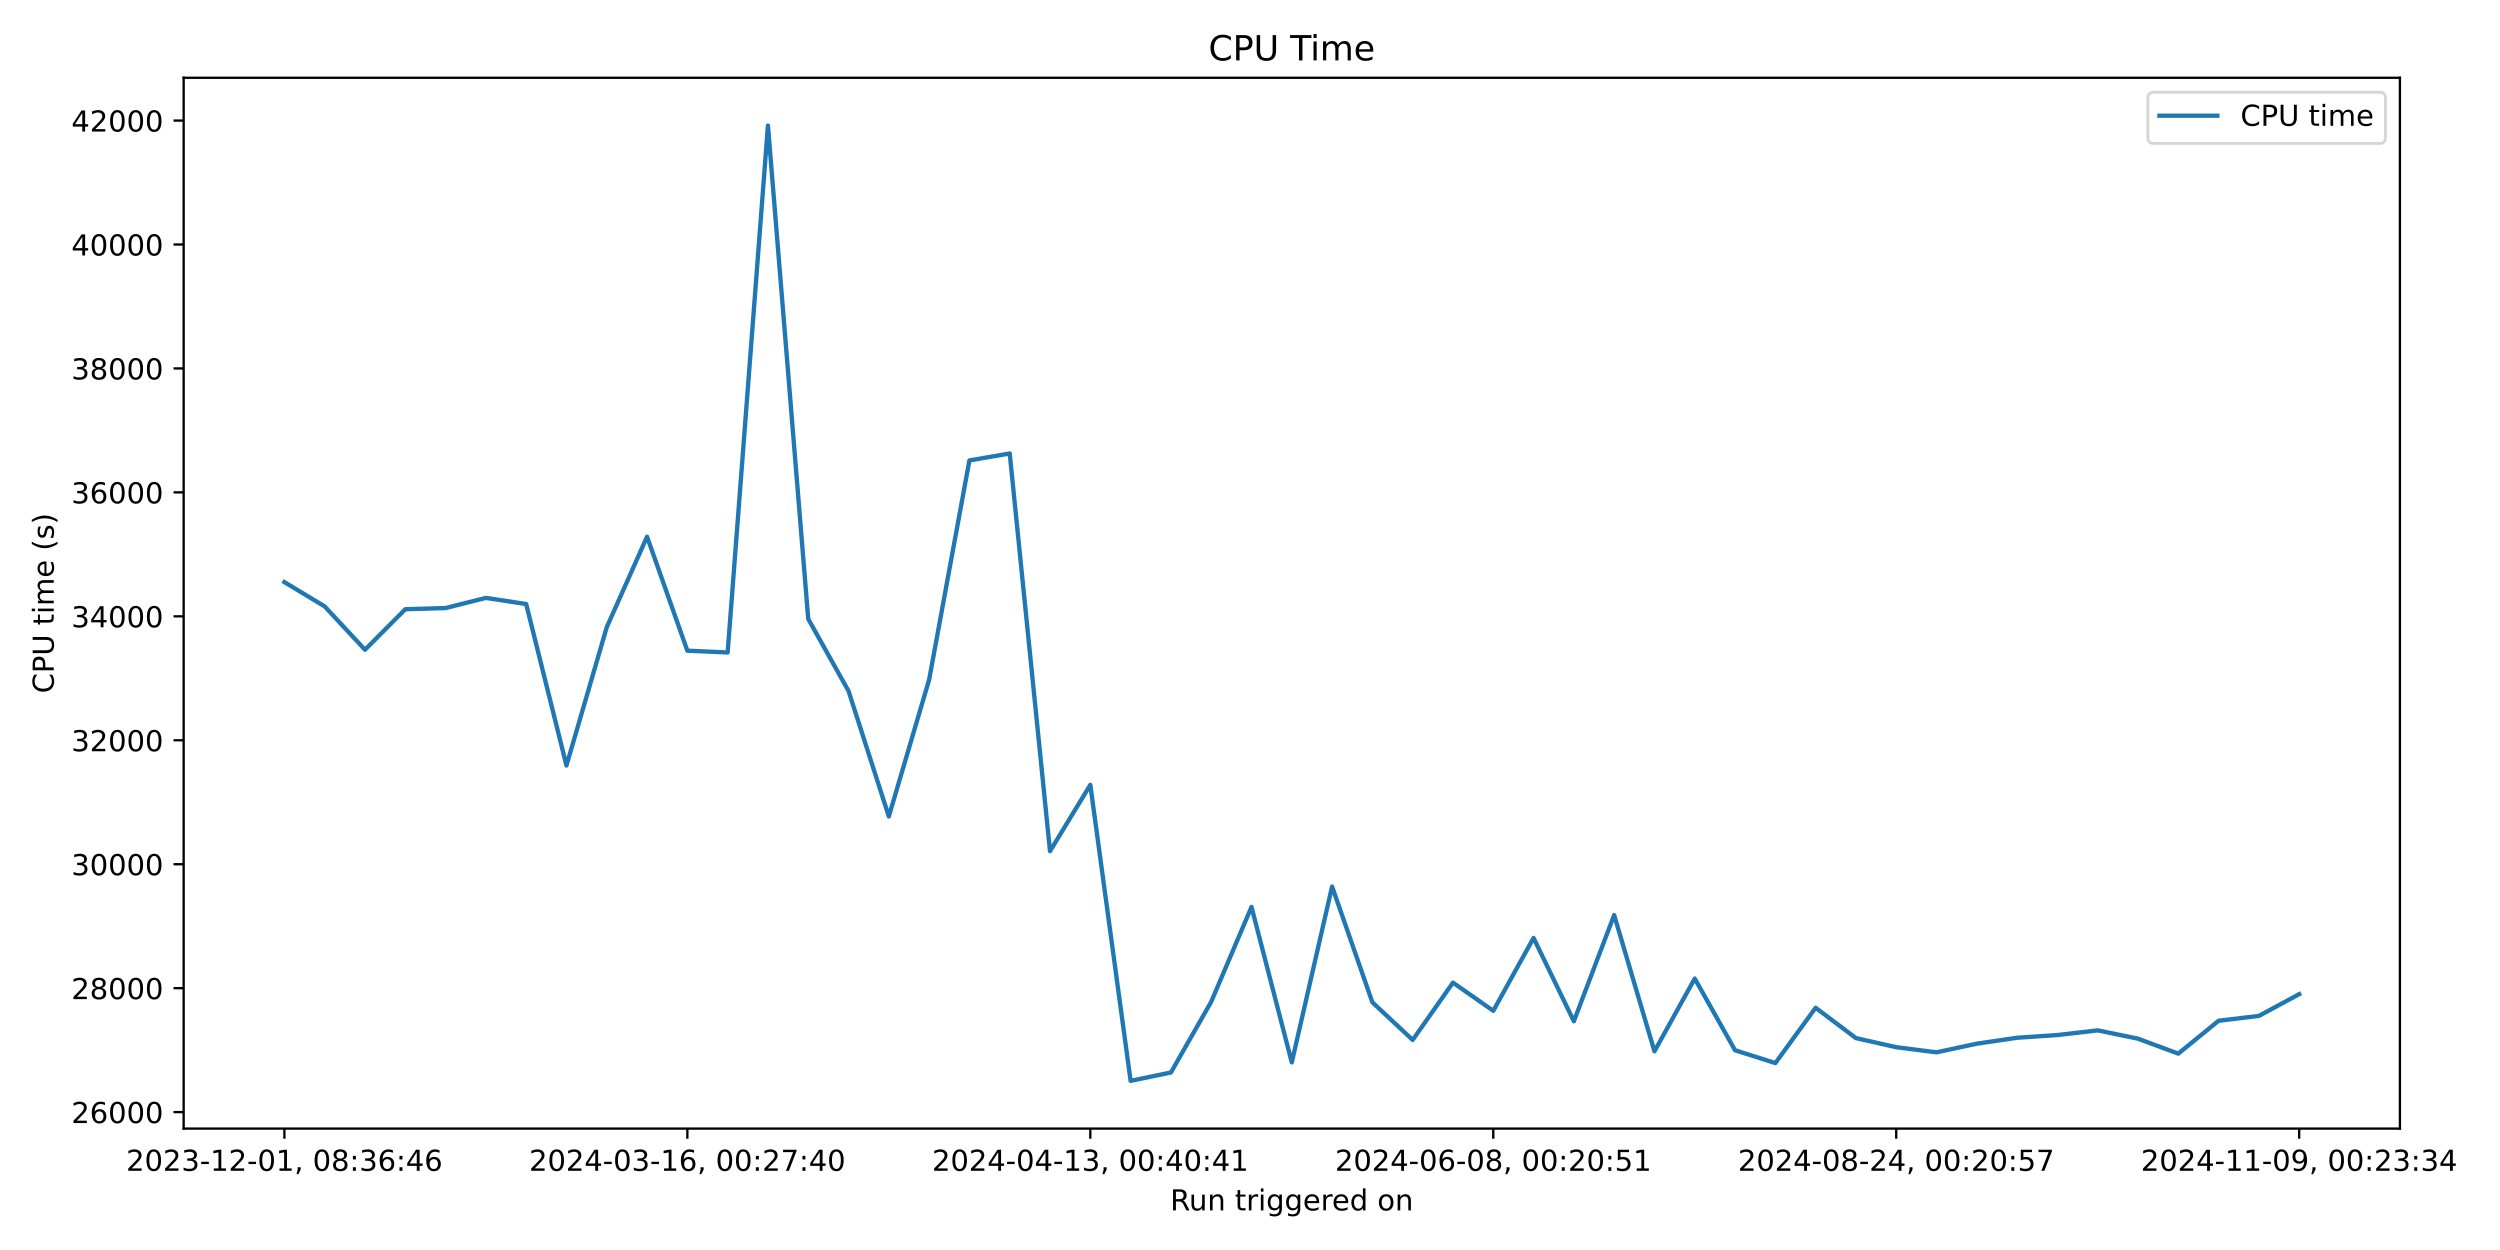
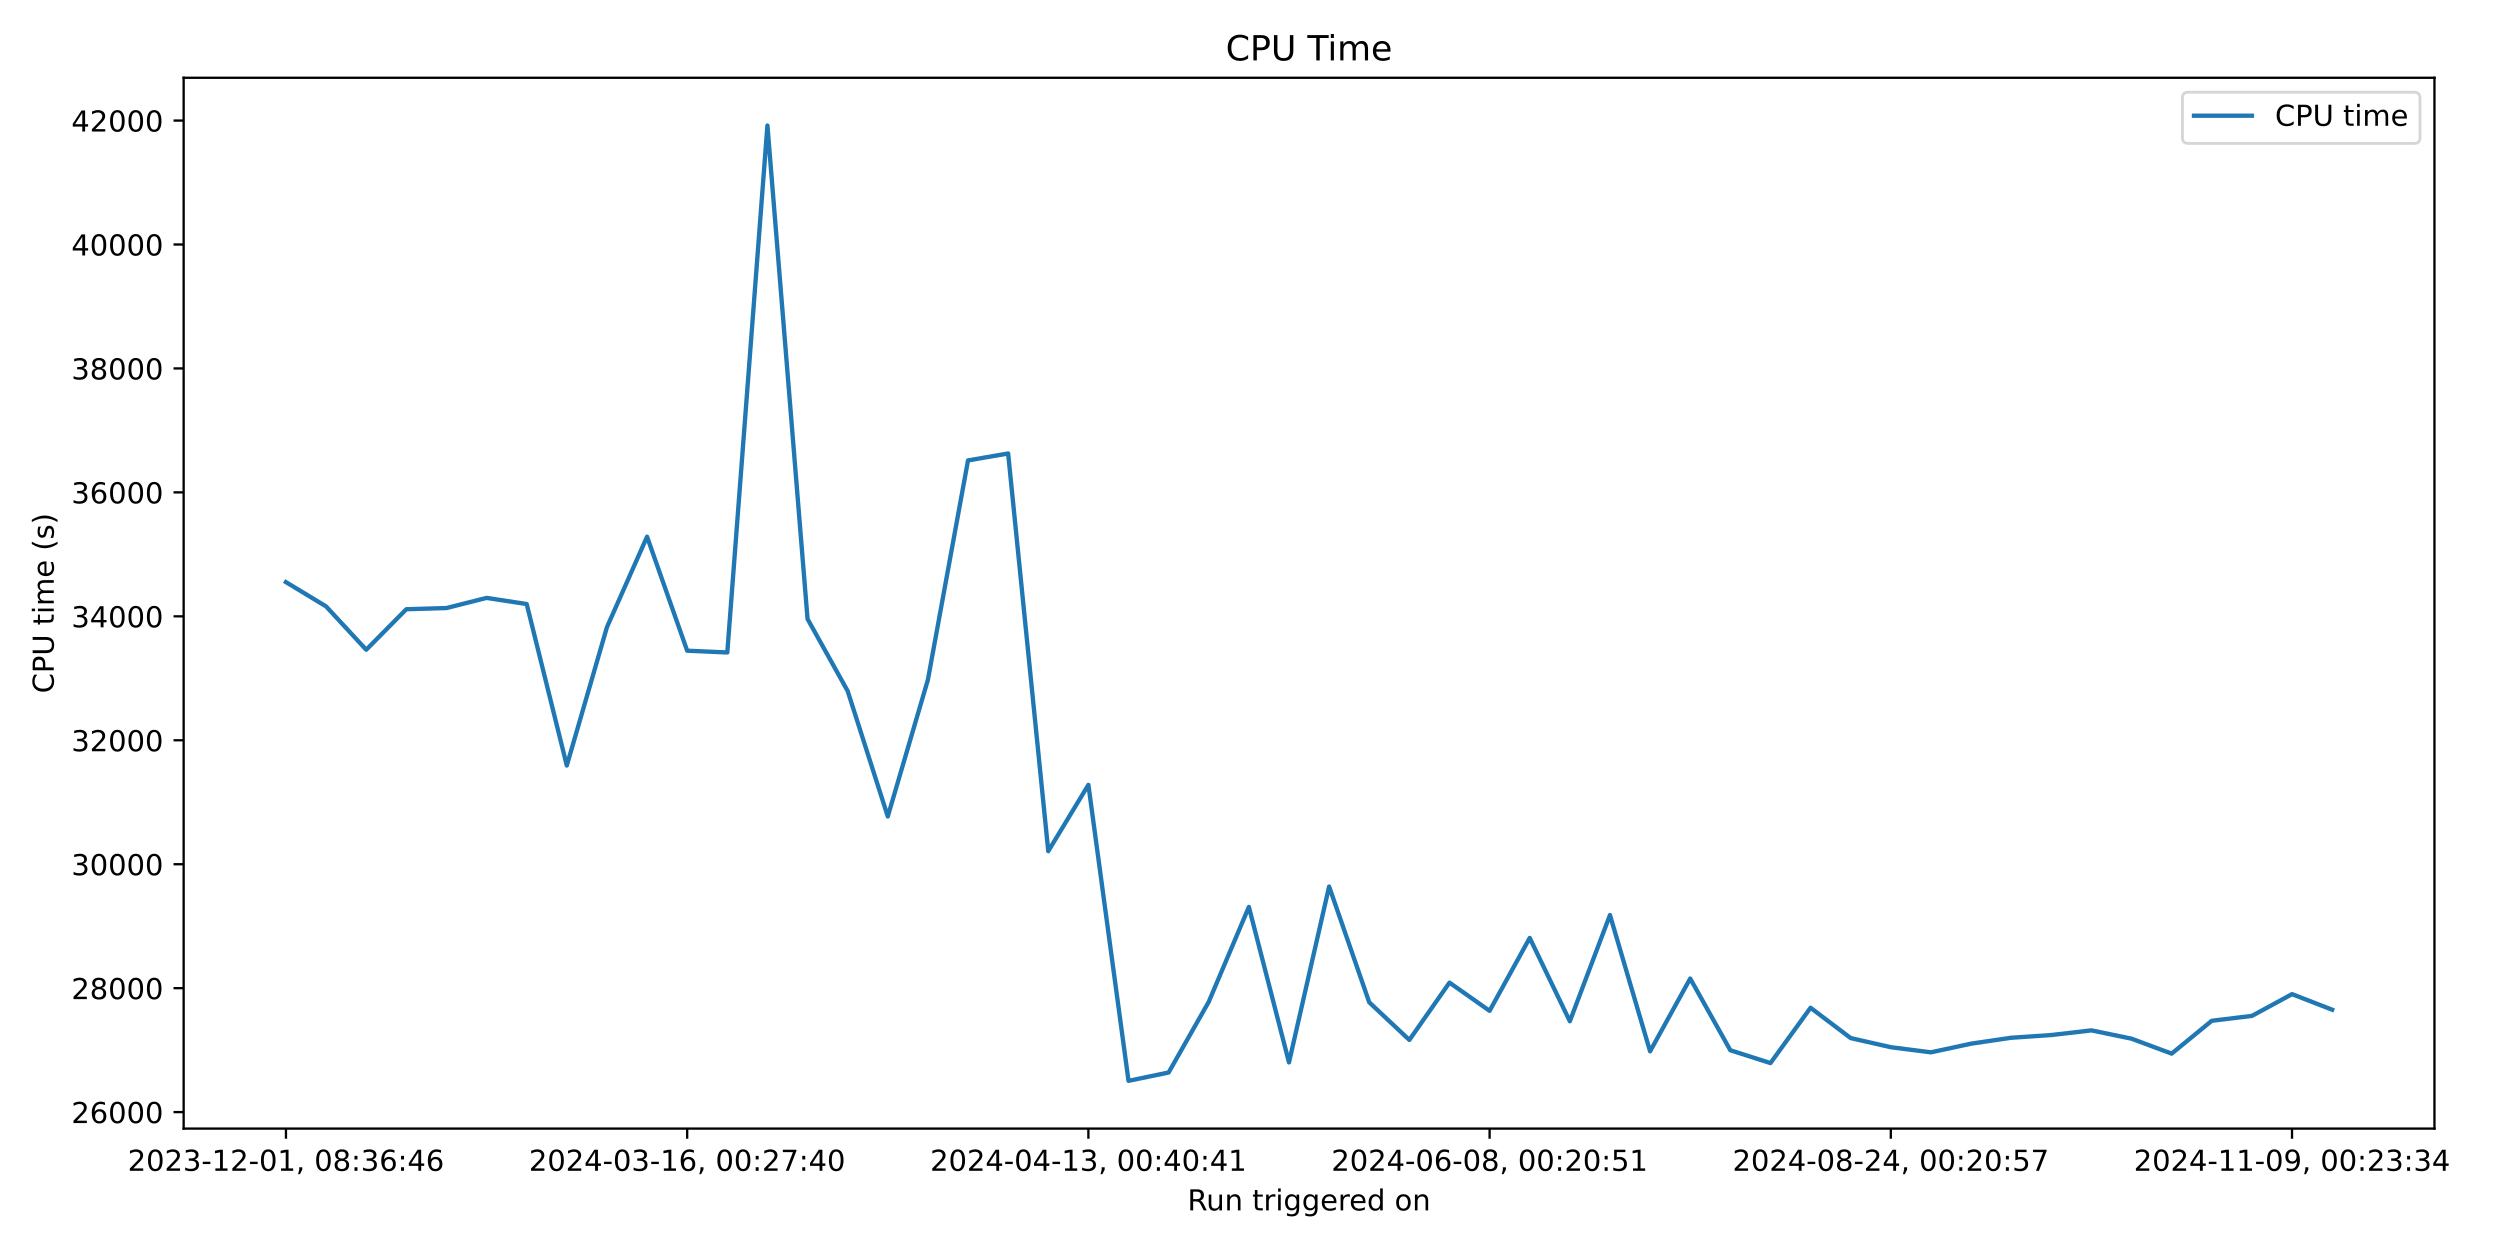
<svg xmlns="http://www.w3.org/2000/svg" xmlns:xlink="http://www.w3.org/1999/xlink" width="864pt" height="432pt" viewBox="0 0 864 432" version="1.1">
  <defs>
    <style type="text/css">*{stroke-linejoin: round; stroke-linecap: butt}</style>
  </defs>
  <g id="figure_1">
    <g id="patch_1">
      <path d="M 0 432  L 864 432  L 864 0  L 0 0  z " style="fill: #ffffff" />
    </g>
    <g id="axes_1">
      <g id="patch_2">
-         <path d="M 63.47 390.04  L 829.411 390.04  L 829.411 26.88  L 63.47 26.88  z " style="fill: #ffffff" />
+         <path d="M 63.47 390.04  L 841.347 390.04  L 841.347 26.88  L 63.47 26.88  z " style="fill: #ffffff" />
      </g>
      <g id="matplotlib.axis_1">
        <g id="xtick_1">
          <g id="line2d_1">
            <defs>
-               <path id="m91d039a213" d="M 0 0  L 0 3.5  " style="stroke: #000000; stroke-width: 0.8" />
+               <path id="mf09b0b1ecb" d="M 0 0  L 0 3.5  " style="stroke: #000000; stroke-width: 0.8" />
            </defs>
            <g>
-               <use xlink:href="#m91d039a213" x="98.286" y="390.04" style="stroke: #000000; stroke-width: 0.8" />
+               <use xlink:href="#mf09b0b1ecb" x="98.828" y="390.04" style="stroke: #000000; stroke-width: 0.8" />
            </g>
          </g>
          <g id="text_1">
-             <g transform="translate(43.59333 404.6384) scale(0.1 -0.1)">
+             <g transform="translate(44.13587 404.6384) scale(0.1 -0.1)">
              <defs>
                <path id="DejaVuSans-32" d="M 1228 531  L 3431 531  L 3431 0  L 469 0  L 469 531  Q 828 903 1448 1529  Q 2069 2156 2228 2338  Q 2531 2678 2651 2914  Q 2772 3150 2772 3378  Q 2772 3750 2511 3984  Q 2250 4219 1831 4219  Q 1534 4219 1204 4116  Q 875 4013 500 3803  L 500 4441  Q 881 4594 1212 4672  Q 1544 4750 1819 4750  Q 2544 4750 2975 4387  Q 3406 4025 3406 3419  Q 3406 3131 3298 2873  Q 3191 2616 2906 2266  Q 2828 2175 2409 1742  Q 1991 1309 1228 531  z " transform="scale(0.015625)" />
                <path id="DejaVuSans-30" d="M 2034 4250  Q 1547 4250 1301 3770  Q 1056 3291 1056 2328  Q 1056 1369 1301 889  Q 1547 409 2034 409  Q 2525 409 2770 889  Q 3016 1369 3016 2328  Q 3016 3291 2770 3770  Q 2525 4250 2034 4250  z M 2034 4750  Q 2819 4750 3233 4129  Q 3647 3509 3647 2328  Q 3647 1150 3233 529  Q 2819 -91 2034 -91  Q 1250 -91 836 529  Q 422 1150 422 2328  Q 422 3509 836 4129  Q 1250 4750 2034 4750  z " transform="scale(0.015625)" />
                <path id="DejaVuSans-33" d="M 2597 2516  Q 3050 2419 3304 2112  Q 3559 1806 3559 1356  Q 3559 666 3084 287  Q 2609 -91 1734 -91  Q 1441 -91 1130 -33  Q 819 25 488 141  L 488 750  Q 750 597 1062 519  Q 1375 441 1716 441  Q 2309 441 2620 675  Q 2931 909 2931 1356  Q 2931 1769 2642 2001  Q 2353 2234 1838 2234  L 1294 2234  L 1294 2753  L 1863 2753  Q 2328 2753 2575 2939  Q 2822 3125 2822 3475  Q 2822 3834 2567 4026  Q 2313 4219 1838 4219  Q 1578 4219 1281 4162  Q 984 4106 628 3988  L 628 4550  Q 988 4650 1302 4700  Q 1616 4750 1894 4750  Q 2613 4750 3031 4423  Q 3450 4097 3450 3541  Q 3450 3153 3228 2886  Q 3006 2619 2597 2516  z " transform="scale(0.015625)" />
                <path id="DejaVuSans-2d" d="M 313 2009  L 1997 2009  L 1997 1497  L 313 1497  L 313 2009  z " transform="scale(0.015625)" />
                <path id="DejaVuSans-31" d="M 794 531  L 1825 531  L 1825 4091  L 703 3866  L 703 4441  L 1819 4666  L 2450 4666  L 2450 531  L 3481 531  L 3481 0  L 794 0  L 794 531  z " transform="scale(0.015625)" />
                <path id="DejaVuSans-2c" d="M 750 794  L 1409 794  L 1409 256  L 897 -744  L 494 -744  L 750 256  L 750 794  z " transform="scale(0.015625)" />
                <path id="DejaVuSans-20" transform="scale(0.015625)" />
                <path id="DejaVuSans-38" d="M 2034 2216  Q 1584 2216 1326 1975  Q 1069 1734 1069 1313  Q 1069 891 1326 650  Q 1584 409 2034 409  Q 2484 409 2743 651  Q 3003 894 3003 1313  Q 3003 1734 2745 1975  Q 2488 2216 2034 2216  z M 1403 2484  Q 997 2584 770 2862  Q 544 3141 544 3541  Q 544 4100 942 4425  Q 1341 4750 2034 4750  Q 2731 4750 3128 4425  Q 3525 4100 3525 3541  Q 3525 3141 3298 2862  Q 3072 2584 2669 2484  Q 3125 2378 3379 2068  Q 3634 1759 3634 1313  Q 3634 634 3220 271  Q 2806 -91 2034 -91  Q 1263 -91 848 271  Q 434 634 434 1313  Q 434 1759 690 2068  Q 947 2378 1403 2484  z M 1172 3481  Q 1172 3119 1398 2916  Q 1625 2713 2034 2713  Q 2441 2713 2670 2916  Q 2900 3119 2900 3481  Q 2900 3844 2670 4047  Q 2441 4250 2034 4250  Q 1625 4250 1398 4047  Q 1172 3844 1172 3481  z " transform="scale(0.015625)" />
                <path id="DejaVuSans-3a" d="M 750 794  L 1409 794  L 1409 0  L 750 0  L 750 794  z M 750 3309  L 1409 3309  L 1409 2516  L 750 2516  L 750 3309  z " transform="scale(0.015625)" />
                <path id="DejaVuSans-36" d="M 2113 2584  Q 1688 2584 1439 2293  Q 1191 2003 1191 1497  Q 1191 994 1439 701  Q 1688 409 2113 409  Q 2538 409 2786 701  Q 3034 994 3034 1497  Q 3034 2003 2786 2293  Q 2538 2584 2113 2584  z M 3366 4563  L 3366 3988  Q 3128 4100 2886 4159  Q 2644 4219 2406 4219  Q 1781 4219 1451 3797  Q 1122 3375 1075 2522  Q 1259 2794 1537 2939  Q 1816 3084 2150 3084  Q 2853 3084 3261 2657  Q 3669 2231 3669 1497  Q 3669 778 3244 343  Q 2819 -91 2113 -91  Q 1303 -91 875 529  Q 447 1150 447 2328  Q 447 3434 972 4092  Q 1497 4750 2381 4750  Q 2619 4750 2861 4703  Q 3103 4656 3366 4563  z " transform="scale(0.015625)" />
                <path id="DejaVuSans-34" d="M 2419 4116  L 825 1625  L 2419 1625  L 2419 4116  z M 2253 4666  L 3047 4666  L 3047 1625  L 3713 1625  L 3713 1100  L 3047 1100  L 3047 0  L 2419 0  L 2419 1100  L 313 1100  L 313 1709  L 2253 4666  z " transform="scale(0.015625)" />
              </defs>
              <use xlink:href="#DejaVuSans-32" />
              <use xlink:href="#DejaVuSans-30" x="63.623" />
              <use xlink:href="#DejaVuSans-32" x="127.246" />
              <use xlink:href="#DejaVuSans-33" x="190.869" />
              <use xlink:href="#DejaVuSans-2d" x="254.492" />
              <use xlink:href="#DejaVuSans-31" x="290.576" />
              <use xlink:href="#DejaVuSans-32" x="354.199" />
              <use xlink:href="#DejaVuSans-2d" x="417.822" />
              <use xlink:href="#DejaVuSans-30" x="453.906" />
              <use xlink:href="#DejaVuSans-31" x="517.529" />
              <use xlink:href="#DejaVuSans-2c" x="581.152" />
              <use xlink:href="#DejaVuSans-20" x="612.939" />
              <use xlink:href="#DejaVuSans-30" x="644.727" />
              <use xlink:href="#DejaVuSans-38" x="708.35" />
              <use xlink:href="#DejaVuSans-3a" x="771.973" />
              <use xlink:href="#DejaVuSans-33" x="805.664" />
              <use xlink:href="#DejaVuSans-36" x="869.287" />
              <use xlink:href="#DejaVuSans-3a" x="932.91" />
              <use xlink:href="#DejaVuSans-34" x="966.602" />
              <use xlink:href="#DejaVuSans-36" x="1030.225" />
            </g>
          </g>
        </g>
        <g id="xtick_2">
          <g id="line2d_2">
            <g>
-               <use xlink:href="#m91d039a213" x="237.548" y="390.04" style="stroke: #000000; stroke-width: 0.8" />
+               <use xlink:href="#mf09b0b1ecb" x="237.487" y="390.04" style="stroke: #000000; stroke-width: 0.8" />
            </g>
          </g>
          <g id="text_2">
-             <g transform="translate(182.8554 404.6384) scale(0.1 -0.1)">
+             <g transform="translate(182.7949 404.6384) scale(0.1 -0.1)">
              <defs>
                <path id="DejaVuSans-37" d="M 525 4666  L 3525 4666  L 3525 4397  L 1831 0  L 1172 0  L 2766 4134  L 525 4134  L 525 4666  z " transform="scale(0.015625)" />
              </defs>
              <use xlink:href="#DejaVuSans-32" />
              <use xlink:href="#DejaVuSans-30" x="63.623" />
              <use xlink:href="#DejaVuSans-32" x="127.246" />
              <use xlink:href="#DejaVuSans-34" x="190.869" />
              <use xlink:href="#DejaVuSans-2d" x="254.492" />
              <use xlink:href="#DejaVuSans-30" x="290.576" />
              <use xlink:href="#DejaVuSans-33" x="354.199" />
              <use xlink:href="#DejaVuSans-2d" x="417.822" />
              <use xlink:href="#DejaVuSans-31" x="453.906" />
              <use xlink:href="#DejaVuSans-36" x="517.529" />
              <use xlink:href="#DejaVuSans-2c" x="581.152" />
              <use xlink:href="#DejaVuSans-20" x="612.939" />
              <use xlink:href="#DejaVuSans-30" x="644.727" />
              <use xlink:href="#DejaVuSans-30" x="708.35" />
              <use xlink:href="#DejaVuSans-3a" x="771.973" />
              <use xlink:href="#DejaVuSans-32" x="805.664" />
              <use xlink:href="#DejaVuSans-37" x="869.287" />
              <use xlink:href="#DejaVuSans-3a" x="932.91" />
              <use xlink:href="#DejaVuSans-34" x="966.602" />
              <use xlink:href="#DejaVuSans-30" x="1030.225" />
            </g>
          </g>
        </g>
        <g id="xtick_3">
          <g id="line2d_3">
            <g>
-               <use xlink:href="#m91d039a213" x="376.81" y="390.04" style="stroke: #000000; stroke-width: 0.8" />
+               <use xlink:href="#mf09b0b1ecb" x="376.146" y="390.04" style="stroke: #000000; stroke-width: 0.8" />
            </g>
          </g>
          <g id="text_3">
-             <g transform="translate(322.1175 404.6384) scale(0.1 -0.1)">
+             <g transform="translate(321.4539 404.6384) scale(0.1 -0.1)">
              <use xlink:href="#DejaVuSans-32" />
              <use xlink:href="#DejaVuSans-30" x="63.623" />
              <use xlink:href="#DejaVuSans-32" x="127.246" />
              <use xlink:href="#DejaVuSans-34" x="190.869" />
              <use xlink:href="#DejaVuSans-2d" x="254.492" />
              <use xlink:href="#DejaVuSans-30" x="290.576" />
              <use xlink:href="#DejaVuSans-34" x="354.199" />
              <use xlink:href="#DejaVuSans-2d" x="417.822" />
              <use xlink:href="#DejaVuSans-31" x="453.906" />
              <use xlink:href="#DejaVuSans-33" x="517.529" />
              <use xlink:href="#DejaVuSans-2c" x="581.152" />
              <use xlink:href="#DejaVuSans-20" x="612.939" />
              <use xlink:href="#DejaVuSans-30" x="644.727" />
              <use xlink:href="#DejaVuSans-30" x="708.35" />
              <use xlink:href="#DejaVuSans-3a" x="771.973" />
              <use xlink:href="#DejaVuSans-34" x="805.664" />
              <use xlink:href="#DejaVuSans-30" x="869.287" />
              <use xlink:href="#DejaVuSans-3a" x="932.91" />
              <use xlink:href="#DejaVuSans-34" x="966.602" />
              <use xlink:href="#DejaVuSans-31" x="1030.225" />
            </g>
          </g>
        </g>
        <g id="xtick_4">
          <g id="line2d_4">
            <g>
-               <use xlink:href="#m91d039a213" x="516.072" y="390.04" style="stroke: #000000; stroke-width: 0.8" />
+               <use xlink:href="#mf09b0b1ecb" x="514.805" y="390.04" style="stroke: #000000; stroke-width: 0.8" />
            </g>
          </g>
          <g id="text_4">
-             <g transform="translate(461.3795 404.6384) scale(0.1 -0.1)">
+             <g transform="translate(460.113 404.6384) scale(0.1 -0.1)">
              <defs>
                <path id="DejaVuSans-35" d="M 691 4666  L 3169 4666  L 3169 4134  L 1269 4134  L 1269 2991  Q 1406 3038 1543 3061  Q 1681 3084 1819 3084  Q 2600 3084 3056 2656  Q 3513 2228 3513 1497  Q 3513 744 3044 326  Q 2575 -91 1722 -91  Q 1428 -91 1123 -41  Q 819 9 494 109  L 494 744  Q 775 591 1075 516  Q 1375 441 1709 441  Q 2250 441 2565 725  Q 2881 1009 2881 1497  Q 2881 1984 2565 2268  Q 2250 2553 1709 2553  Q 1456 2553 1204 2497  Q 953 2441 691 2322  L 691 4666  z " transform="scale(0.015625)" />
              </defs>
              <use xlink:href="#DejaVuSans-32" />
              <use xlink:href="#DejaVuSans-30" x="63.623" />
              <use xlink:href="#DejaVuSans-32" x="127.246" />
              <use xlink:href="#DejaVuSans-34" x="190.869" />
              <use xlink:href="#DejaVuSans-2d" x="254.492" />
              <use xlink:href="#DejaVuSans-30" x="290.576" />
              <use xlink:href="#DejaVuSans-36" x="354.199" />
              <use xlink:href="#DejaVuSans-2d" x="417.822" />
              <use xlink:href="#DejaVuSans-30" x="453.906" />
              <use xlink:href="#DejaVuSans-38" x="517.529" />
              <use xlink:href="#DejaVuSans-2c" x="581.152" />
              <use xlink:href="#DejaVuSans-20" x="612.939" />
              <use xlink:href="#DejaVuSans-30" x="644.727" />
              <use xlink:href="#DejaVuSans-30" x="708.35" />
              <use xlink:href="#DejaVuSans-3a" x="771.973" />
              <use xlink:href="#DejaVuSans-32" x="805.664" />
              <use xlink:href="#DejaVuSans-30" x="869.287" />
              <use xlink:href="#DejaVuSans-3a" x="932.91" />
              <use xlink:href="#DejaVuSans-35" x="966.602" />
              <use xlink:href="#DejaVuSans-31" x="1030.225" />
            </g>
          </g>
        </g>
        <g id="xtick_5">
          <g id="line2d_5">
            <g>
-               <use xlink:href="#m91d039a213" x="655.334" y="390.04" style="stroke: #000000; stroke-width: 0.8" />
+               <use xlink:href="#mf09b0b1ecb" x="653.464" y="390.04" style="stroke: #000000; stroke-width: 0.8" />
            </g>
          </g>
          <g id="text_5">
-             <g transform="translate(600.6416 404.6384) scale(0.1 -0.1)">
+             <g transform="translate(598.772 404.6384) scale(0.1 -0.1)">
              <use xlink:href="#DejaVuSans-32" />
              <use xlink:href="#DejaVuSans-30" x="63.623" />
              <use xlink:href="#DejaVuSans-32" x="127.246" />
              <use xlink:href="#DejaVuSans-34" x="190.869" />
              <use xlink:href="#DejaVuSans-2d" x="254.492" />
              <use xlink:href="#DejaVuSans-30" x="290.576" />
              <use xlink:href="#DejaVuSans-38" x="354.199" />
              <use xlink:href="#DejaVuSans-2d" x="417.822" />
              <use xlink:href="#DejaVuSans-32" x="453.906" />
              <use xlink:href="#DejaVuSans-34" x="517.529" />
              <use xlink:href="#DejaVuSans-2c" x="581.152" />
              <use xlink:href="#DejaVuSans-20" x="612.939" />
              <use xlink:href="#DejaVuSans-30" x="644.727" />
              <use xlink:href="#DejaVuSans-30" x="708.35" />
              <use xlink:href="#DejaVuSans-3a" x="771.973" />
              <use xlink:href="#DejaVuSans-32" x="805.664" />
              <use xlink:href="#DejaVuSans-30" x="869.287" />
              <use xlink:href="#DejaVuSans-3a" x="932.91" />
              <use xlink:href="#DejaVuSans-35" x="966.602" />
              <use xlink:href="#DejaVuSans-37" x="1030.225" />
            </g>
          </g>
        </g>
        <g id="xtick_6">
          <g id="line2d_6">
            <g>
-               <use xlink:href="#m91d039a213" x="794.596" y="390.04" style="stroke: #000000; stroke-width: 0.8" />
+               <use xlink:href="#mf09b0b1ecb" x="792.123" y="390.04" style="stroke: #000000; stroke-width: 0.8" />
            </g>
          </g>
          <g id="text_6">
-             <g transform="translate(739.9037 404.6384) scale(0.1 -0.1)">
+             <g transform="translate(737.431 404.6384) scale(0.1 -0.1)">
              <defs>
                <path id="DejaVuSans-39" d="M 703 97  L 703 672  Q 941 559 1184 500  Q 1428 441 1663 441  Q 2288 441 2617 861  Q 2947 1281 2994 2138  Q 2813 1869 2534 1725  Q 2256 1581 1919 1581  Q 1219 1581 811 2004  Q 403 2428 403 3163  Q 403 3881 828 4315  Q 1253 4750 1959 4750  Q 2769 4750 3195 4129  Q 3622 3509 3622 2328  Q 3622 1225 3098 567  Q 2575 -91 1691 -91  Q 1453 -91 1209 -44  Q 966 3 703 97  z M 1959 2075  Q 2384 2075 2632 2365  Q 2881 2656 2881 3163  Q 2881 3666 2632 3958  Q 2384 4250 1959 4250  Q 1534 4250 1286 3958  Q 1038 3666 1038 3163  Q 1038 2656 1286 2365  Q 1534 2075 1959 2075  z " transform="scale(0.015625)" />
              </defs>
              <use xlink:href="#DejaVuSans-32" />
              <use xlink:href="#DejaVuSans-30" x="63.623" />
              <use xlink:href="#DejaVuSans-32" x="127.246" />
              <use xlink:href="#DejaVuSans-34" x="190.869" />
              <use xlink:href="#DejaVuSans-2d" x="254.492" />
              <use xlink:href="#DejaVuSans-31" x="290.576" />
              <use xlink:href="#DejaVuSans-31" x="354.199" />
              <use xlink:href="#DejaVuSans-2d" x="417.822" />
              <use xlink:href="#DejaVuSans-30" x="453.906" />
              <use xlink:href="#DejaVuSans-39" x="517.529" />
              <use xlink:href="#DejaVuSans-2c" x="581.152" />
              <use xlink:href="#DejaVuSans-20" x="612.939" />
              <use xlink:href="#DejaVuSans-30" x="644.727" />
              <use xlink:href="#DejaVuSans-30" x="708.35" />
              <use xlink:href="#DejaVuSans-3a" x="771.973" />
              <use xlink:href="#DejaVuSans-32" x="805.664" />
              <use xlink:href="#DejaVuSans-33" x="869.287" />
              <use xlink:href="#DejaVuSans-3a" x="932.91" />
              <use xlink:href="#DejaVuSans-33" x="966.602" />
              <use xlink:href="#DejaVuSans-34" x="1030.225" />
            </g>
          </g>
        </g>
        <g id="text_7">
-           <g transform="translate(404.4243 418.3166) scale(0.1 -0.1)">
+           <g transform="translate(410.3922 418.3166) scale(0.1 -0.1)">
            <defs>
              <path id="DejaVuSans-52" d="M 2841 2188  Q 3044 2119 3236 1894  Q 3428 1669 3622 1275  L 4263 0  L 3584 0  L 2988 1197  Q 2756 1666 2539 1819  Q 2322 1972 1947 1972  L 1259 1972  L 1259 0  L 628 0  L 628 4666  L 2053 4666  Q 2853 4666 3247 4331  Q 3641 3997 3641 3322  Q 3641 2881 3436 2590  Q 3231 2300 2841 2188  z M 1259 4147  L 1259 2491  L 2053 2491  Q 2509 2491 2742 2702  Q 2975 2913 2975 3322  Q 2975 3731 2742 3939  Q 2509 4147 2053 4147  L 1259 4147  z " transform="scale(0.015625)" />
              <path id="DejaVuSans-75" d="M 544 1381  L 544 3500  L 1119 3500  L 1119 1403  Q 1119 906 1312 657  Q 1506 409 1894 409  Q 2359 409 2629 706  Q 2900 1003 2900 1516  L 2900 3500  L 3475 3500  L 3475 0  L 2900 0  L 2900 538  Q 2691 219 2414 64  Q 2138 -91 1772 -91  Q 1169 -91 856 284  Q 544 659 544 1381  z M 1991 3584  L 1991 3584  z " transform="scale(0.015625)" />
              <path id="DejaVuSans-6e" d="M 3513 2113  L 3513 0  L 2938 0  L 2938 2094  Q 2938 2591 2744 2837  Q 2550 3084 2163 3084  Q 1697 3084 1428 2787  Q 1159 2491 1159 1978  L 1159 0  L 581 0  L 581 3500  L 1159 3500  L 1159 2956  Q 1366 3272 1645 3428  Q 1925 3584 2291 3584  Q 2894 3584 3203 3211  Q 3513 2838 3513 2113  z " transform="scale(0.015625)" />
              <path id="DejaVuSans-74" d="M 1172 4494  L 1172 3500  L 2356 3500  L 2356 3053  L 1172 3053  L 1172 1153  Q 1172 725 1289 603  Q 1406 481 1766 481  L 2356 481  L 2356 0  L 1766 0  Q 1100 0 847 248  Q 594 497 594 1153  L 594 3053  L 172 3053  L 172 3500  L 594 3500  L 594 4494  L 1172 4494  z " transform="scale(0.015625)" />
              <path id="DejaVuSans-72" d="M 2631 2963  Q 2534 3019 2420 3045  Q 2306 3072 2169 3072  Q 1681 3072 1420 2755  Q 1159 2438 1159 1844  L 1159 0  L 581 0  L 581 3500  L 1159 3500  L 1159 2956  Q 1341 3275 1631 3429  Q 1922 3584 2338 3584  Q 2397 3584 2469 3576  Q 2541 3569 2628 3553  L 2631 2963  z " transform="scale(0.015625)" />
              <path id="DejaVuSans-69" d="M 603 3500  L 1178 3500  L 1178 0  L 603 0  L 603 3500  z M 603 4863  L 1178 4863  L 1178 4134  L 603 4134  L 603 4863  z " transform="scale(0.015625)" />
              <path id="DejaVuSans-67" d="M 2906 1791  Q 2906 2416 2648 2759  Q 2391 3103 1925 3103  Q 1463 3103 1205 2759  Q 947 2416 947 1791  Q 947 1169 1205 825  Q 1463 481 1925 481  Q 2391 481 2648 825  Q 2906 1169 2906 1791  z M 3481 434  Q 3481 -459 3084 -895  Q 2688 -1331 1869 -1331  Q 1566 -1331 1297 -1286  Q 1028 -1241 775 -1147  L 775 -588  Q 1028 -725 1275 -790  Q 1522 -856 1778 -856  Q 2344 -856 2625 -561  Q 2906 -266 2906 331  L 2906 616  Q 2728 306 2450 153  Q 2172 0 1784 0  Q 1141 0 747 490  Q 353 981 353 1791  Q 353 2603 747 3093  Q 1141 3584 1784 3584  Q 2172 3584 2450 3431  Q 2728 3278 2906 2969  L 2906 3500  L 3481 3500  L 3481 434  z " transform="scale(0.015625)" />
              <path id="DejaVuSans-65" d="M 3597 1894  L 3597 1613  L 953 1613  Q 991 1019 1311 708  Q 1631 397 2203 397  Q 2534 397 2845 478  Q 3156 559 3463 722  L 3463 178  Q 3153 47 2828 -22  Q 2503 -91 2169 -91  Q 1331 -91 842 396  Q 353 884 353 1716  Q 353 2575 817 3079  Q 1281 3584 2069 3584  Q 2775 3584 3186 3129  Q 3597 2675 3597 1894  z M 3022 2063  Q 3016 2534 2758 2815  Q 2500 3097 2075 3097  Q 1594 3097 1305 2825  Q 1016 2553 972 2059  L 3022 2063  z " transform="scale(0.015625)" />
              <path id="DejaVuSans-64" d="M 2906 2969  L 2906 4863  L 3481 4863  L 3481 0  L 2906 0  L 2906 525  Q 2725 213 2448 61  Q 2172 -91 1784 -91  Q 1150 -91 751 415  Q 353 922 353 1747  Q 353 2572 751 3078  Q 1150 3584 1784 3584  Q 2172 3584 2448 3432  Q 2725 3281 2906 2969  z M 947 1747  Q 947 1113 1208 752  Q 1469 391 1925 391  Q 2381 391 2643 752  Q 2906 1113 2906 1747  Q 2906 2381 2643 2742  Q 2381 3103 1925 3103  Q 1469 3103 1208 2742  Q 947 2381 947 1747  z " transform="scale(0.015625)" />
              <path id="DejaVuSans-6f" d="M 1959 3097  Q 1497 3097 1228 2736  Q 959 2375 959 1747  Q 959 1119 1226 758  Q 1494 397 1959 397  Q 2419 397 2687 759  Q 2956 1122 2956 1747  Q 2956 2369 2687 2733  Q 2419 3097 1959 3097  z M 1959 3584  Q 2709 3584 3137 3096  Q 3566 2609 3566 1747  Q 3566 888 3137 398  Q 2709 -91 1959 -91  Q 1206 -91 779 398  Q 353 888 353 1747  Q 353 2609 779 3096  Q 1206 3584 1959 3584  z " transform="scale(0.015625)" />
            </defs>
            <use xlink:href="#DejaVuSans-52" />
            <use xlink:href="#DejaVuSans-75" x="64.982" />
            <use xlink:href="#DejaVuSans-6e" x="128.361" />
            <use xlink:href="#DejaVuSans-20" x="191.74" />
            <use xlink:href="#DejaVuSans-74" x="223.527" />
            <use xlink:href="#DejaVuSans-72" x="262.736" />
            <use xlink:href="#DejaVuSans-69" x="303.85" />
            <use xlink:href="#DejaVuSans-67" x="331.633" />
            <use xlink:href="#DejaVuSans-67" x="395.109" />
            <use xlink:href="#DejaVuSans-65" x="458.586" />
            <use xlink:href="#DejaVuSans-72" x="520.109" />
            <use xlink:href="#DejaVuSans-65" x="558.973" />
            <use xlink:href="#DejaVuSans-64" x="620.496" />
            <use xlink:href="#DejaVuSans-20" x="683.973" />
            <use xlink:href="#DejaVuSans-6f" x="715.76" />
            <use xlink:href="#DejaVuSans-6e" x="776.941" />
          </g>
        </g>
      </g>
      <g id="matplotlib.axis_2">
        <g id="ytick_1">
          <g id="line2d_7">
            <defs>
-               <path id="me00d5bf6b7" d="M 0 0  L -3.5 0  " style="stroke: #000000; stroke-width: 0.8" />
+               <path id="ma596b0c1f5" d="M 0 0  L -3.5 0  " style="stroke: #000000; stroke-width: 0.8" />
            </defs>
            <g>
-               <use xlink:href="#me00d5bf6b7" x="63.47" y="384.342" style="stroke: #000000; stroke-width: 0.8" />
+               <use xlink:href="#ma596b0c1f5" x="63.47" y="384.342" style="stroke: #000000; stroke-width: 0.8" />
            </g>
          </g>
          <g id="text_8">
            <g transform="translate(24.6575 388.1413) scale(0.1 -0.1)">
              <use xlink:href="#DejaVuSans-32" />
              <use xlink:href="#DejaVuSans-36" x="63.623" />
              <use xlink:href="#DejaVuSans-30" x="127.246" />
              <use xlink:href="#DejaVuSans-30" x="190.869" />
              <use xlink:href="#DejaVuSans-30" x="254.492" />
            </g>
          </g>
        </g>
        <g id="ytick_2">
          <g id="line2d_8">
            <g>
-               <use xlink:href="#me00d5bf6b7" x="63.47" y="341.507" style="stroke: #000000; stroke-width: 0.8" />
+               <use xlink:href="#ma596b0c1f5" x="63.47" y="341.507" style="stroke: #000000; stroke-width: 0.8" />
            </g>
          </g>
          <g id="text_9">
            <g transform="translate(24.6575 345.3066) scale(0.1 -0.1)">
              <use xlink:href="#DejaVuSans-32" />
              <use xlink:href="#DejaVuSans-38" x="63.623" />
              <use xlink:href="#DejaVuSans-30" x="127.246" />
              <use xlink:href="#DejaVuSans-30" x="190.869" />
              <use xlink:href="#DejaVuSans-30" x="254.492" />
            </g>
          </g>
        </g>
        <g id="ytick_3">
          <g id="line2d_9">
            <g>
-               <use xlink:href="#me00d5bf6b7" x="63.47" y="298.673" style="stroke: #000000; stroke-width: 0.8" />
+               <use xlink:href="#ma596b0c1f5" x="63.47" y="298.673" style="stroke: #000000; stroke-width: 0.8" />
            </g>
          </g>
          <g id="text_10">
            <g transform="translate(24.6575 302.4718) scale(0.1 -0.1)">
              <use xlink:href="#DejaVuSans-33" />
              <use xlink:href="#DejaVuSans-30" x="63.623" />
              <use xlink:href="#DejaVuSans-30" x="127.246" />
              <use xlink:href="#DejaVuSans-30" x="190.869" />
              <use xlink:href="#DejaVuSans-30" x="254.492" />
            </g>
          </g>
        </g>
        <g id="ytick_4">
          <g id="line2d_10">
            <g>
-               <use xlink:href="#me00d5bf6b7" x="63.47" y="255.838" style="stroke: #000000; stroke-width: 0.8" />
+               <use xlink:href="#ma596b0c1f5" x="63.47" y="255.838" style="stroke: #000000; stroke-width: 0.8" />
            </g>
          </g>
          <g id="text_11">
            <g transform="translate(24.6575 259.6371) scale(0.1 -0.1)">
              <use xlink:href="#DejaVuSans-33" />
              <use xlink:href="#DejaVuSans-32" x="63.623" />
              <use xlink:href="#DejaVuSans-30" x="127.246" />
              <use xlink:href="#DejaVuSans-30" x="190.869" />
              <use xlink:href="#DejaVuSans-30" x="254.492" />
            </g>
          </g>
        </g>
        <g id="ytick_5">
          <g id="line2d_11">
            <g>
-               <use xlink:href="#me00d5bf6b7" x="63.47" y="213.003" style="stroke: #000000; stroke-width: 0.8" />
+               <use xlink:href="#ma596b0c1f5" x="63.47" y="213.003" style="stroke: #000000; stroke-width: 0.8" />
            </g>
          </g>
          <g id="text_12">
            <g transform="translate(24.6575 216.8023) scale(0.1 -0.1)">
              <use xlink:href="#DejaVuSans-33" />
              <use xlink:href="#DejaVuSans-34" x="63.623" />
              <use xlink:href="#DejaVuSans-30" x="127.246" />
              <use xlink:href="#DejaVuSans-30" x="190.869" />
              <use xlink:href="#DejaVuSans-30" x="254.492" />
            </g>
          </g>
        </g>
        <g id="ytick_6">
          <g id="line2d_12">
            <g>
-               <use xlink:href="#me00d5bf6b7" x="63.47" y="170.168" style="stroke: #000000; stroke-width: 0.8" />
+               <use xlink:href="#ma596b0c1f5" x="63.47" y="170.168" style="stroke: #000000; stroke-width: 0.8" />
            </g>
          </g>
          <g id="text_13">
            <g transform="translate(24.6575 173.9676) scale(0.1 -0.1)">
              <use xlink:href="#DejaVuSans-33" />
              <use xlink:href="#DejaVuSans-36" x="63.623" />
              <use xlink:href="#DejaVuSans-30" x="127.246" />
              <use xlink:href="#DejaVuSans-30" x="190.869" />
              <use xlink:href="#DejaVuSans-30" x="254.492" />
            </g>
          </g>
        </g>
        <g id="ytick_7">
          <g id="line2d_13">
            <g>
-               <use xlink:href="#me00d5bf6b7" x="63.47" y="127.334" style="stroke: #000000; stroke-width: 0.8" />
+               <use xlink:href="#ma596b0c1f5" x="63.47" y="127.334" style="stroke: #000000; stroke-width: 0.8" />
            </g>
          </g>
          <g id="text_14">
            <g transform="translate(24.6575 131.1329) scale(0.1 -0.1)">
              <use xlink:href="#DejaVuSans-33" />
              <use xlink:href="#DejaVuSans-38" x="63.623" />
              <use xlink:href="#DejaVuSans-30" x="127.246" />
              <use xlink:href="#DejaVuSans-30" x="190.869" />
              <use xlink:href="#DejaVuSans-30" x="254.492" />
            </g>
          </g>
        </g>
        <g id="ytick_8">
          <g id="line2d_14">
            <g>
-               <use xlink:href="#me00d5bf6b7" x="63.47" y="84.499" style="stroke: #000000; stroke-width: 0.8" />
+               <use xlink:href="#ma596b0c1f5" x="63.47" y="84.499" style="stroke: #000000; stroke-width: 0.8" />
            </g>
          </g>
          <g id="text_15">
            <g transform="translate(24.6575 88.2981) scale(0.1 -0.1)">
              <use xlink:href="#DejaVuSans-34" />
              <use xlink:href="#DejaVuSans-30" x="63.623" />
              <use xlink:href="#DejaVuSans-30" x="127.246" />
              <use xlink:href="#DejaVuSans-30" x="190.869" />
              <use xlink:href="#DejaVuSans-30" x="254.492" />
            </g>
          </g>
        </g>
        <g id="ytick_9">
          <g id="line2d_15">
            <g>
-               <use xlink:href="#me00d5bf6b7" x="63.47" y="41.664" style="stroke: #000000; stroke-width: 0.8" />
+               <use xlink:href="#ma596b0c1f5" x="63.47" y="41.664" style="stroke: #000000; stroke-width: 0.8" />
            </g>
          </g>
          <g id="text_16">
            <g transform="translate(24.6575 45.46335) scale(0.1 -0.1)">
              <use xlink:href="#DejaVuSans-34" />
              <use xlink:href="#DejaVuSans-32" x="63.623" />
              <use xlink:href="#DejaVuSans-30" x="127.246" />
              <use xlink:href="#DejaVuSans-30" x="190.869" />
              <use xlink:href="#DejaVuSans-30" x="254.492" />
            </g>
          </g>
        </g>
        <g id="text_17">
          <g transform="translate(18.57781 239.6061) rotate(-90) scale(0.1 -0.1)">
            <defs>
              <path id="DejaVuSans-43" d="M 4122 4306  L 4122 3641  Q 3803 3938 3442 4084  Q 3081 4231 2675 4231  Q 1875 4231 1450 3742  Q 1025 3253 1025 2328  Q 1025 1406 1450 917  Q 1875 428 2675 428  Q 3081 428 3442 575  Q 3803 722 4122 1019  L 4122 359  Q 3791 134 3420 21  Q 3050 -91 2638 -91  Q 1578 -91 968 557  Q 359 1206 359 2328  Q 359 3453 968 4101  Q 1578 4750 2638 4750  Q 3056 4750 3426 4639  Q 3797 4528 4122 4306  z " transform="scale(0.015625)" />
              <path id="DejaVuSans-50" d="M 1259 4147  L 1259 2394  L 2053 2394  Q 2494 2394 2734 2622  Q 2975 2850 2975 3272  Q 2975 3691 2734 3919  Q 2494 4147 2053 4147  L 1259 4147  z M 628 4666  L 2053 4666  Q 2838 4666 3239 4311  Q 3641 3956 3641 3272  Q 3641 2581 3239 2228  Q 2838 1875 2053 1875  L 1259 1875  L 1259 0  L 628 0  L 628 4666  z " transform="scale(0.015625)" />
              <path id="DejaVuSans-55" d="M 556 4666  L 1191 4666  L 1191 1831  Q 1191 1081 1462 751  Q 1734 422 2344 422  Q 2950 422 3222 751  Q 3494 1081 3494 1831  L 3494 4666  L 4128 4666  L 4128 1753  Q 4128 841 3676 375  Q 3225 -91 2344 -91  Q 1459 -91 1007 375  Q 556 841 556 1753  L 556 4666  z " transform="scale(0.015625)" />
              <path id="DejaVuSans-6d" d="M 3328 2828  Q 3544 3216 3844 3400  Q 4144 3584 4550 3584  Q 5097 3584 5394 3201  Q 5691 2819 5691 2113  L 5691 0  L 5113 0  L 5113 2094  Q 5113 2597 4934 2840  Q 4756 3084 4391 3084  Q 3944 3084 3684 2787  Q 3425 2491 3425 1978  L 3425 0  L 2847 0  L 2847 2094  Q 2847 2600 2669 2842  Q 2491 3084 2119 3084  Q 1678 3084 1418 2786  Q 1159 2488 1159 1978  L 1159 0  L 581 0  L 581 3500  L 1159 3500  L 1159 2956  Q 1356 3278 1631 3431  Q 1906 3584 2284 3584  Q 2666 3584 2933 3390  Q 3200 3197 3328 2828  z " transform="scale(0.015625)" />
              <path id="DejaVuSans-28" d="M 1984 4856  Q 1566 4138 1362 3434  Q 1159 2731 1159 2009  Q 1159 1288 1364 580  Q 1569 -128 1984 -844  L 1484 -844  Q 1016 -109 783 600  Q 550 1309 550 2009  Q 550 2706 781 3412  Q 1013 4119 1484 4856  L 1984 4856  z " transform="scale(0.015625)" />
              <path id="DejaVuSans-73" d="M 2834 3397  L 2834 2853  Q 2591 2978 2328 3040  Q 2066 3103 1784 3103  Q 1356 3103 1142 2972  Q 928 2841 928 2578  Q 928 2378 1081 2264  Q 1234 2150 1697 2047  L 1894 2003  Q 2506 1872 2764 1633  Q 3022 1394 3022 966  Q 3022 478 2636 193  Q 2250 -91 1575 -91  Q 1294 -91 989 -36  Q 684 19 347 128  L 347 722  Q 666 556 975 473  Q 1284 391 1588 391  Q 1994 391 2212 530  Q 2431 669 2431 922  Q 2431 1156 2273 1281  Q 2116 1406 1581 1522  L 1381 1569  Q 847 1681 609 1914  Q 372 2147 372 2553  Q 372 3047 722 3315  Q 1072 3584 1716 3584  Q 2034 3584 2315 3537  Q 2597 3491 2834 3397  z " transform="scale(0.015625)" />
              <path id="DejaVuSans-29" d="M 513 4856  L 1013 4856  Q 1481 4119 1714 3412  Q 1947 2706 1947 2009  Q 1947 1309 1714 600  Q 1481 -109 1013 -844  L 513 -844  Q 928 -128 1133 580  Q 1338 1288 1338 2009  Q 1338 2731 1133 3434  Q 928 4138 513 4856  z " transform="scale(0.015625)" />
            </defs>
            <use xlink:href="#DejaVuSans-43" />
            <use xlink:href="#DejaVuSans-50" x="69.824" />
            <use xlink:href="#DejaVuSans-55" x="130.127" />
            <use xlink:href="#DejaVuSans-20" x="203.32" />
            <use xlink:href="#DejaVuSans-74" x="235.107" />
            <use xlink:href="#DejaVuSans-69" x="274.316" />
            <use xlink:href="#DejaVuSans-6d" x="302.1" />
            <use xlink:href="#DejaVuSans-65" x="399.512" />
            <use xlink:href="#DejaVuSans-20" x="461.035" />
            <use xlink:href="#DejaVuSans-28" x="492.822" />
            <use xlink:href="#DejaVuSans-73" x="531.836" />
            <use xlink:href="#DejaVuSans-29" x="583.936" />
          </g>
        </g>
      </g>
      <g id="line2d_16">
-         <path d="M 98.286 201.188  L 112.212 209.577  L 126.138 224.554  L 140.064 210.552  L 153.99 210.142  L 167.917 206.632  L 181.843 208.753  L 195.769 264.561  L 209.695 216.766  L 223.621 185.486  L 237.548 224.879  L 251.474 225.492  L 265.4 43.387  L 279.326 213.912  L 293.252 238.811  L 307.179 282.17  L 321.105 234.925  L 335.031 159.123  L 348.957 156.721  L 362.883 294.159  L 376.81 271.248  L 390.736 373.533  L 404.662 370.657  L 418.588 346.228  L 432.514 313.438  L 446.441 367.17  L 460.367 306.389  L 474.293 346.398  L 488.219 359.401  L 502.146 339.599  L 516.072 349.338  L 529.998 324.15  L 543.924 352.943  L 557.85 316.246  L 571.777 363.335  L 585.703 338.191  L 599.629 362.964  L 613.555 367.401  L 627.481 348.285  L 641.408 358.764  L 655.334 361.914  L 669.26 363.684  L 683.186 360.693  L 697.112 358.649  L 711.039 357.707  L 724.965 356.098  L 738.891 358.969  L 752.817 364.131  L 766.743 352.775  L 780.67 351.099  L 794.596 343.578  " clip-path="url(#p2b66a28fbb)" style="fill: none; stroke: #1f77b4; stroke-width: 1.5; stroke-linecap: square" />
+         <path d="M 98.828 201.188  L 112.694 209.577  L 126.56 224.554  L 140.426 210.552  L 154.292 210.142  L 168.158 206.632  L 182.023 208.753  L 195.889 264.561  L 209.755 216.766  L 223.621 185.486  L 237.487 224.879  L 251.353 225.492  L 265.219 43.387  L 279.085 213.912  L 292.951 238.811  L 306.817 282.17  L 320.683 234.925  L 334.548 159.123  L 348.414 156.721  L 362.28 294.159  L 376.146 271.248  L 390.012 373.533  L 403.878 370.657  L 417.744 346.228  L 431.61 313.438  L 445.476 367.17  L 459.342 306.389  L 473.207 346.398  L 487.073 359.401  L 500.939 339.599  L 514.805 349.338  L 528.671 324.15  L 542.537 352.943  L 556.403 316.246  L 570.269 363.335  L 584.135 338.191  L 598.001 362.964  L 611.866 367.401  L 625.732 348.285  L 639.598 358.764  L 653.464 361.914  L 667.33 363.684  L 681.196 360.693  L 695.062 358.649  L 708.928 357.707  L 722.794 356.098  L 736.66 358.969  L 750.526 364.131  L 764.391 352.775  L 778.257 351.099  L 792.123 343.578  L 805.989 348.951  " clip-path="url(#pc77ea13be1)" style="fill: none; stroke: #1f77b4; stroke-width: 1.5; stroke-linecap: square" />
      </g>
      <g id="patch_3">
        <path d="M 63.47 390.04  L 63.47 26.88  " style="fill: none; stroke: #000000; stroke-width: 0.8; stroke-linejoin: miter; stroke-linecap: square" />
      </g>
      <g id="patch_4">
-         <path d="M 829.411 390.04  L 829.411 26.88  " style="fill: none; stroke: #000000; stroke-width: 0.8; stroke-linejoin: miter; stroke-linecap: square" />
+         <path d="M 841.347 390.04  L 841.347 26.88  " style="fill: none; stroke: #000000; stroke-width: 0.8; stroke-linejoin: miter; stroke-linecap: square" />
      </g>
      <g id="patch_5">
-         <path d="M 63.47 390.04  L 829.411 390.04  " style="fill: none; stroke: #000000; stroke-width: 0.8; stroke-linejoin: miter; stroke-linecap: square" />
+         <path d="M 63.47 390.04  L 841.347 390.04  " style="fill: none; stroke: #000000; stroke-width: 0.8; stroke-linejoin: miter; stroke-linecap: square" />
      </g>
      <g id="patch_6">
-         <path d="M 63.47 26.88  L 829.411 26.88  " style="fill: none; stroke: #000000; stroke-width: 0.8; stroke-linejoin: miter; stroke-linecap: square" />
+         <path d="M 63.47 26.88  L 841.347 26.88  " style="fill: none; stroke: #000000; stroke-width: 0.8; stroke-linejoin: miter; stroke-linecap: square" />
      </g>
      <g id="text_18">
-         <g transform="translate(417.6547 20.88) scale(0.12 -0.12)">
+         <g transform="translate(423.6227 20.88) scale(0.12 -0.12)">
          <defs>
            <path id="DejaVuSans-54" d="M -19 4666  L 3928 4666  L 3928 4134  L 2272 4134  L 2272 0  L 1638 0  L 1638 4134  L -19 4134  L -19 4666  z " transform="scale(0.015625)" />
          </defs>
          <use xlink:href="#DejaVuSans-43" />
          <use xlink:href="#DejaVuSans-50" x="69.824" />
          <use xlink:href="#DejaVuSans-55" x="130.127" />
          <use xlink:href="#DejaVuSans-20" x="203.32" />
          <use xlink:href="#DejaVuSans-54" x="235.107" />
          <use xlink:href="#DejaVuSans-69" x="293.066" />
          <use xlink:href="#DejaVuSans-6d" x="320.85" />
          <use xlink:href="#DejaVuSans-65" x="418.262" />
        </g>
      </g>
      <g id="legend_1">
        <g id="patch_7">
-           <path d="M 744.31 49.558  L 822.411 49.558  Q 824.411 49.558 824.411 47.558  L 824.411 33.88  Q 824.411 31.88 822.411 31.88  L 744.31 31.88  Q 742.31 31.88 742.31 33.88  L 742.31 47.558  Q 742.31 49.558 744.31 49.558  z " style="fill: #ffffff; opacity: 0.8; stroke: #cccccc; stroke-linejoin: miter" />
+           <path d="M 756.246 49.558  L 834.347 49.558  Q 836.347 49.558 836.347 47.558  L 836.347 33.88  Q 836.347 31.88 834.347 31.88  L 756.246 31.88  Q 754.246 31.88 754.246 33.88  L 754.246 47.558  Q 754.246 49.558 756.246 49.558  z " style="fill: #ffffff; opacity: 0.8; stroke: #cccccc; stroke-linejoin: miter" />
        </g>
        <g id="line2d_17">
-           <path d="M 746.31 39.978  L 756.31 39.978  L 766.31 39.978  " style="fill: none; stroke: #1f77b4; stroke-width: 1.5; stroke-linecap: square" />
+           <path d="M 758.246 39.978  L 768.246 39.978  L 778.246 39.978  " style="fill: none; stroke: #1f77b4; stroke-width: 1.5; stroke-linecap: square" />
        </g>
        <g id="text_19">
-           <g transform="translate(774.3098 43.47844) scale(0.1 -0.1)">
+           <g transform="translate(786.2456 43.47844) scale(0.1 -0.1)">
            <use xlink:href="#DejaVuSans-43" />
            <use xlink:href="#DejaVuSans-50" x="69.824" />
            <use xlink:href="#DejaVuSans-55" x="130.127" />
            <use xlink:href="#DejaVuSans-20" x="203.32" />
            <use xlink:href="#DejaVuSans-74" x="235.107" />
            <use xlink:href="#DejaVuSans-69" x="274.316" />
            <use xlink:href="#DejaVuSans-6d" x="302.1" />
            <use xlink:href="#DejaVuSans-65" x="399.512" />
          </g>
        </g>
      </g>
    </g>
  </g>
  <defs>
-     <clipPath id="p2b66a28fbb">
-       <rect x="63.47" y="26.88" width="765.941" height="363.16" />
+     <clipPath id="pc77ea13be1">
+       <rect x="63.47" y="26.88" width="777.877" height="363.16" />
    </clipPath>
  </defs>
</svg>
